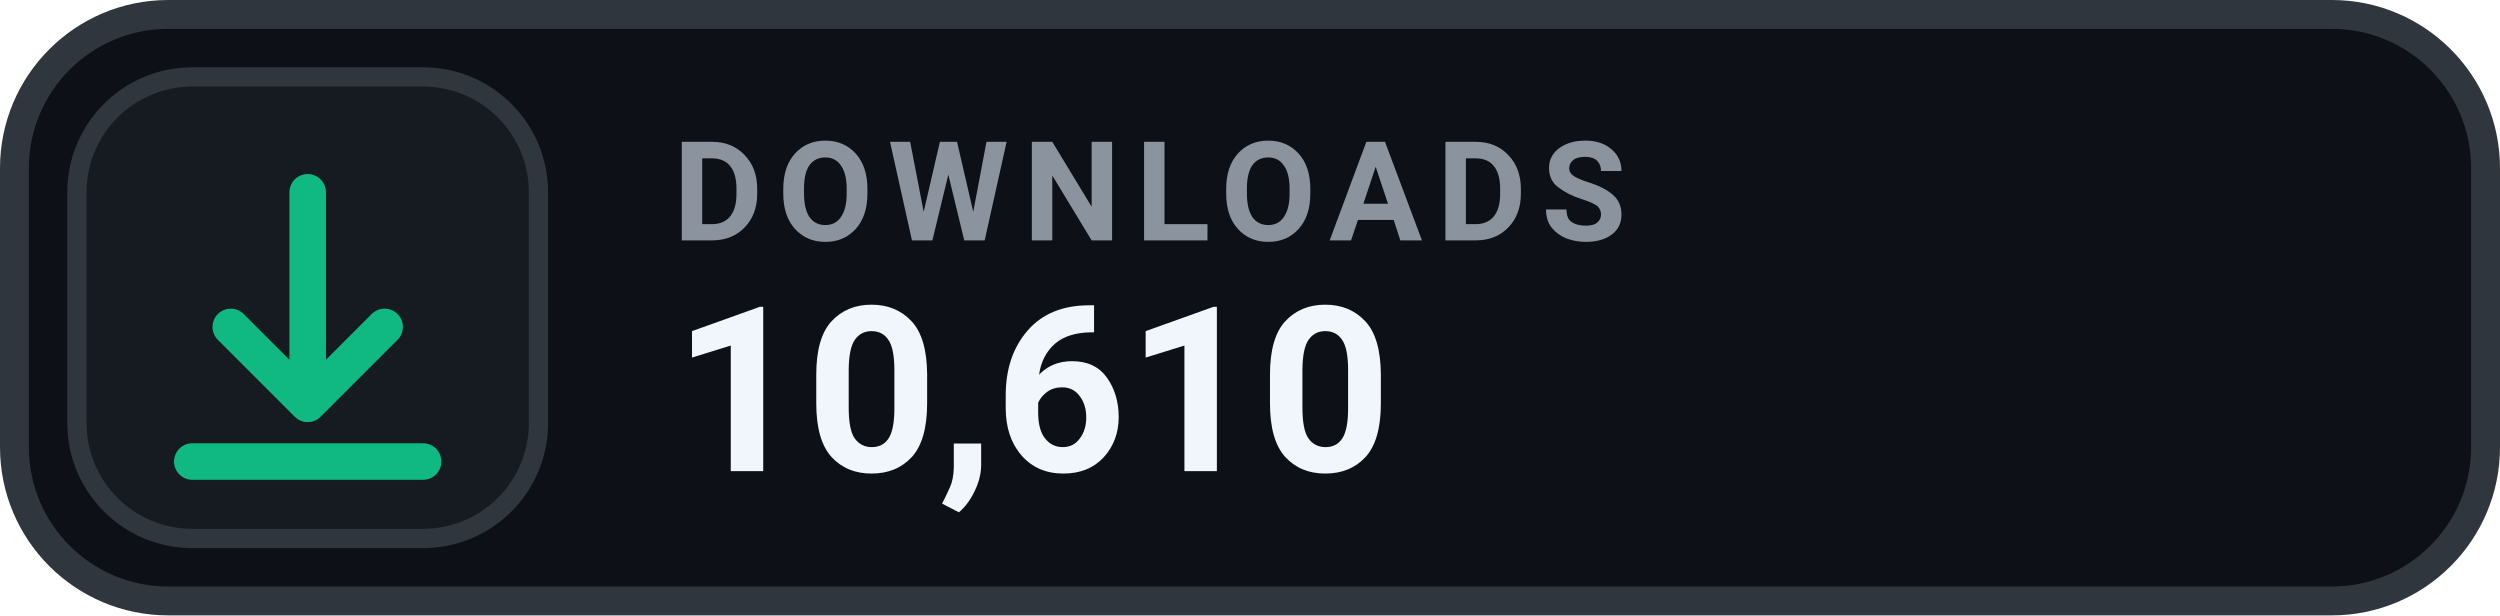
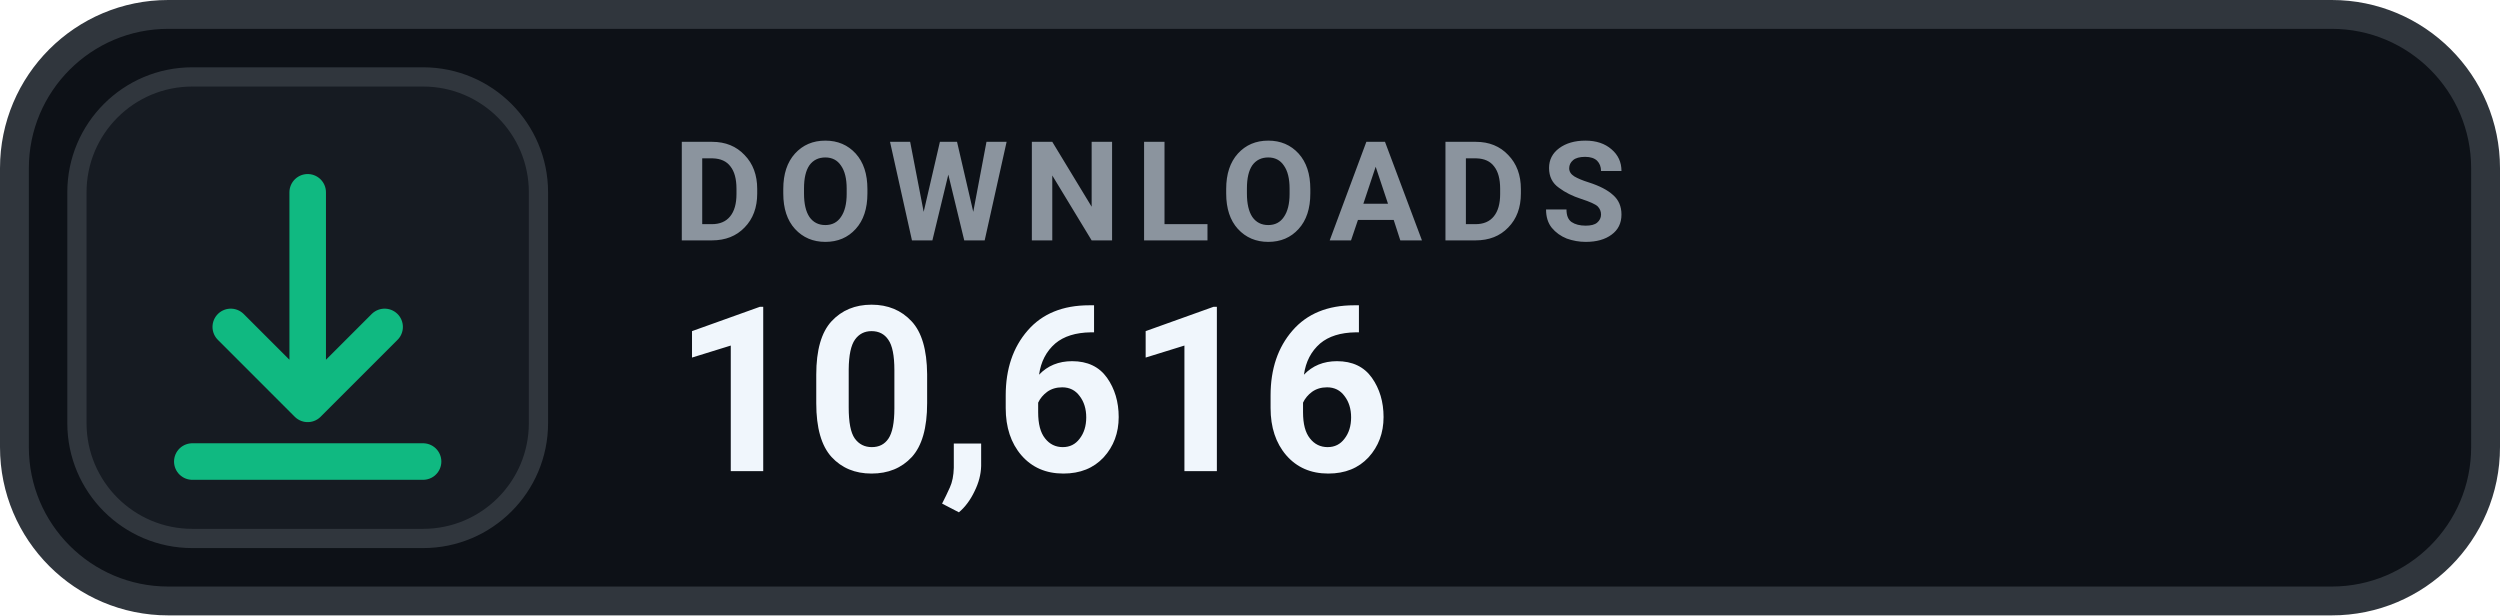
- <svg xmlns="http://www.w3.org/2000/svg" width="130" height="32" viewBox="0 0 130 32" role="img" aria-label="DOWNLOADS 10,610">
+ <svg xmlns="http://www.w3.org/2000/svg" width="130" height="32" viewBox="0 0 130 32" role="img" aria-label="DOWNLOADS 10,616">
  <rect x=".75" y=".75" width="128.5" height="30.5" rx="8" fill="#0D1117" stroke="#30363D" stroke-width="1.5" />
  <rect x="4" y="4" width="24" height="24" rx="6" fill="#161B22" stroke="#30363D" stroke-width="1" />
  <g transform="translate(16 16)" style="color:#10B981;">
    <path d="M0 -6 v11 m0 0 l4 -4 m-4 4 l-4 -4 M-6 8 h12" fill="none" stroke="currentColor" stroke-width="1.9" stroke-linecap="round" stroke-linejoin="round" />
  </g>
  <text x="35" y="12.5" fill="#8B949E" font-family="-apple-system,BlinkMacSystemFont,'Segoe UI',Roboto,Helvetica,Arial,sans-serif" font-size="7.2" font-weight="700" letter-spacing=".75">DOWNLOADS</text>
-   <text x="35" y="24.5" fill="#F0F6FC" font-family="-apple-system,BlinkMacSystemFont,'Segoe UI',Roboto,Helvetica,Arial,sans-serif" font-size="12" font-weight="700">10,610</text>
+   <text x="35" y="24.5" fill="#F0F6FC" font-family="-apple-system,BlinkMacSystemFont,'Segoe UI',Roboto,Helvetica,Arial,sans-serif" font-size="12" font-weight="700">10,616</text>
</svg>
